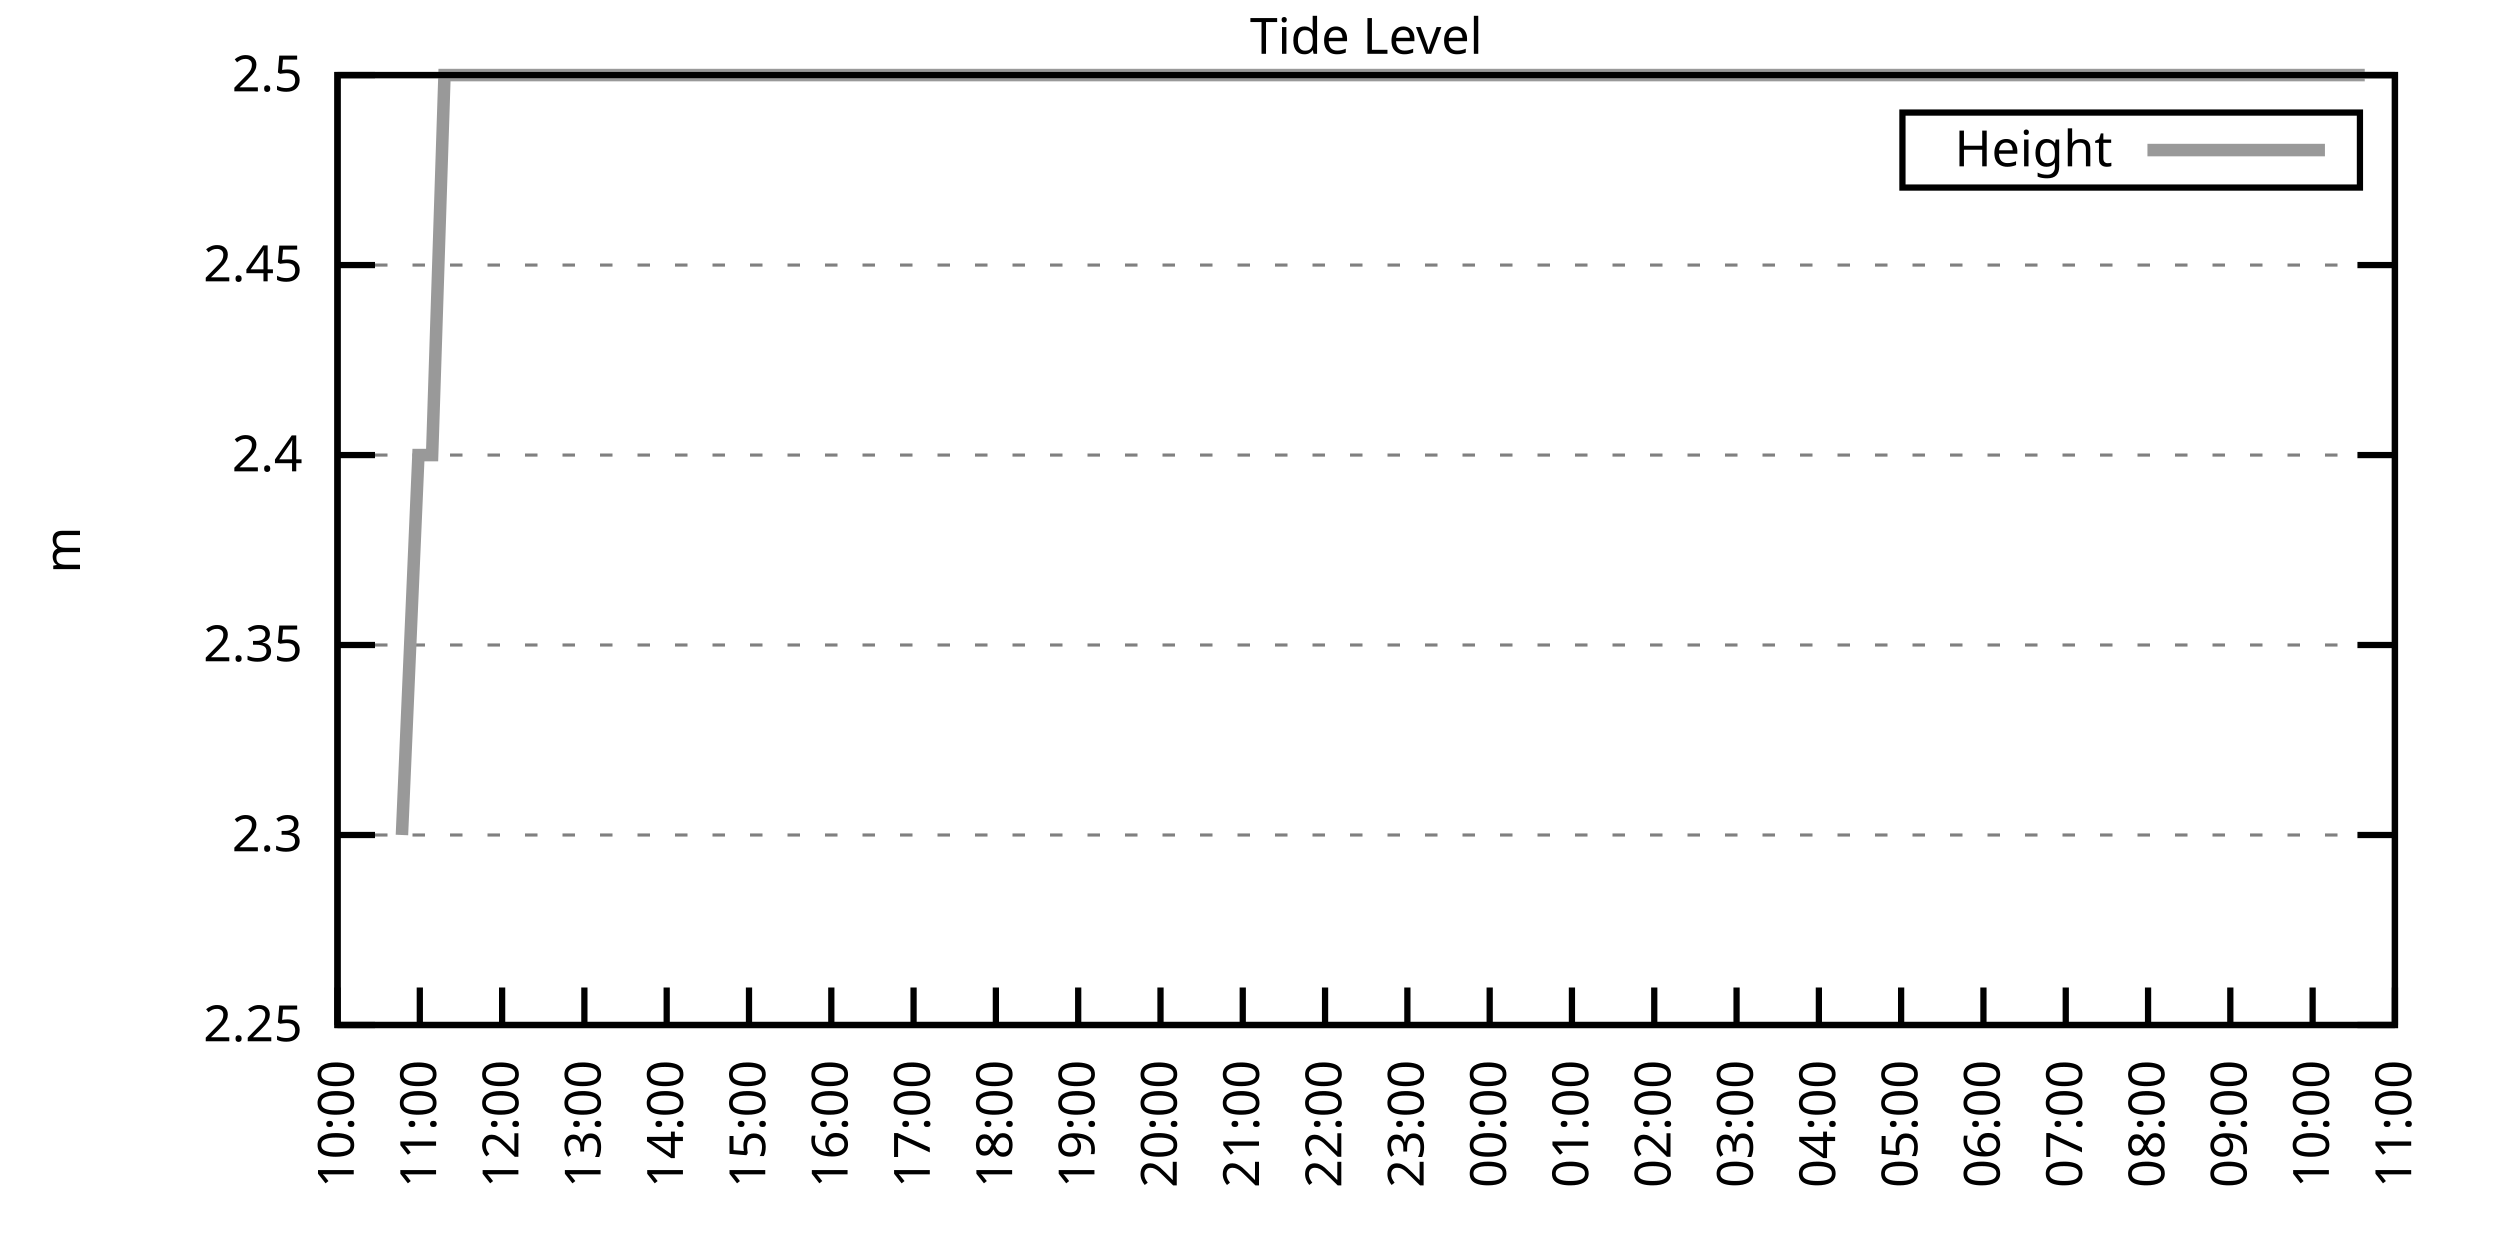
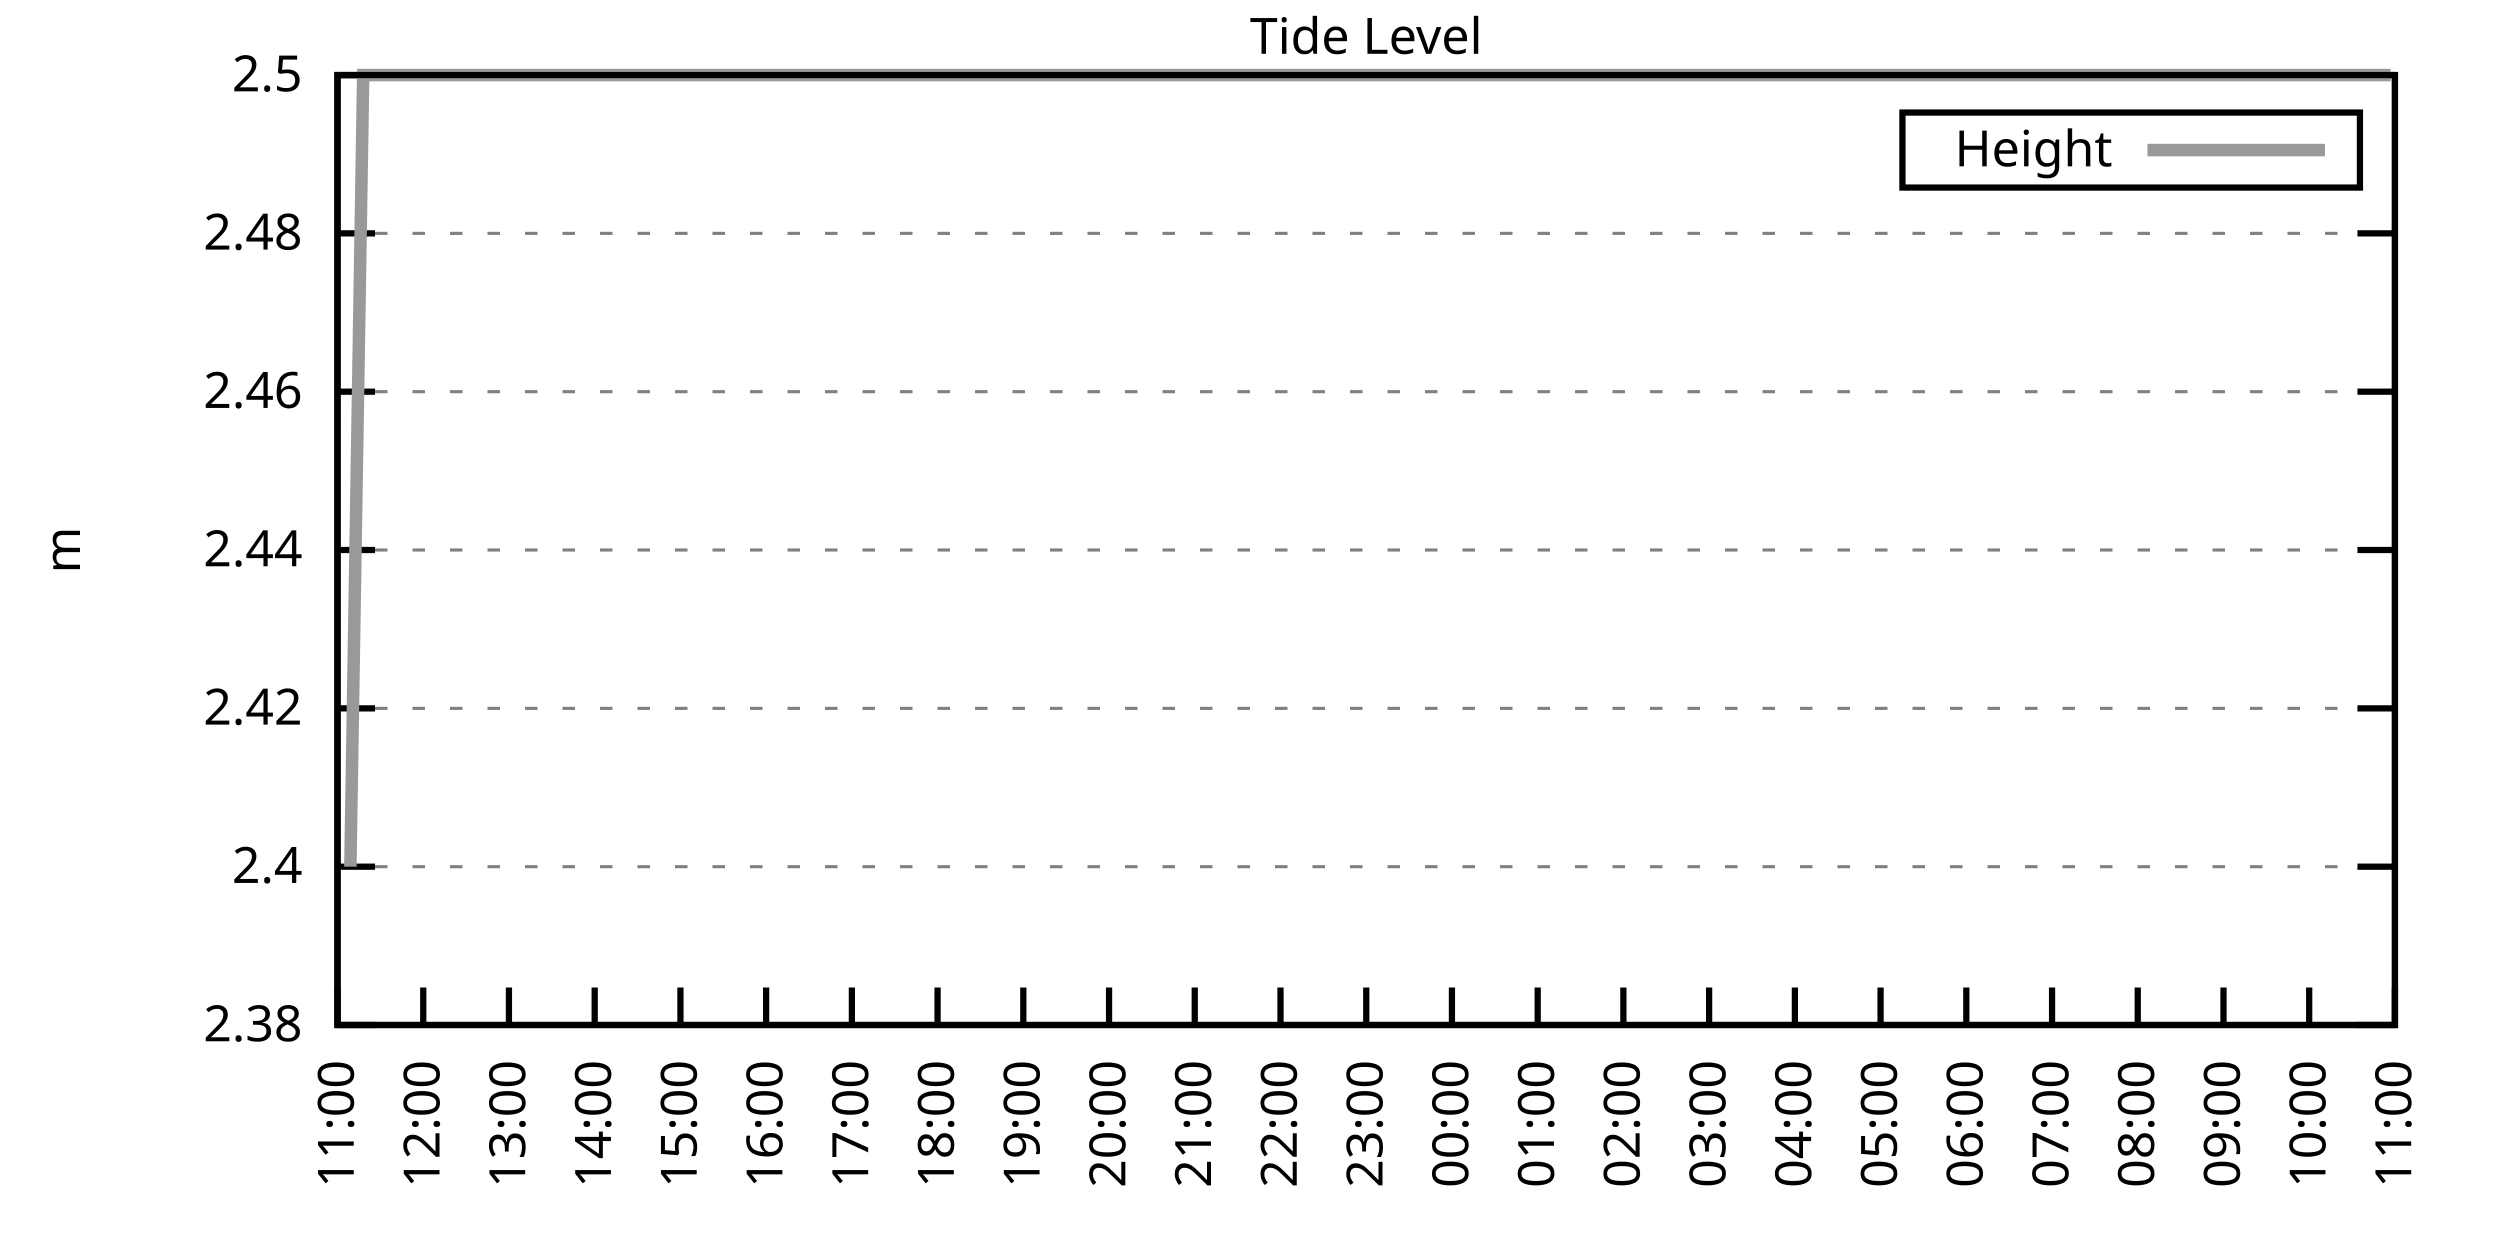
<svg xmlns="http://www.w3.org/2000/svg" xmlns:xlink="http://www.w3.org/1999/xlink" width="400" height="200" viewBox="0 0 400 200">
  <g id="gnuplot_canvas">
    <rect x="0" y="0" width="400" height="200" fill="none" />
    <defs>
      <circle id="gpDot" r="0.5" stroke-width="0.5" stroke="currentColor" />
      <path id="gpPt0" stroke-width="0.333" stroke="currentColor" d="M-1,0 h2 M0,-1 v2" />
      <path id="gpPt1" stroke-width="0.333" stroke="currentColor" d="M-1,-1 L1,1 M1,-1 L-1,1" />
      <path id="gpPt2" stroke-width="0.333" stroke="currentColor" d="M-1,0 L1,0 M0,-1 L0,1 M-1,-1 L1,1 M-1,1 L1,-1" />
      <rect id="gpPt3" stroke-width="0.333" stroke="currentColor" x="-1" y="-1" width="2" height="2" />
      <rect id="gpPt4" stroke-width="0.333" stroke="currentColor" fill="currentColor" x="-1" y="-1" width="2" height="2" />
      <circle id="gpPt5" stroke-width="0.333" stroke="currentColor" cx="0" cy="0" r="1" />
      <use xlink:href="#gpPt5" id="gpPt6" fill="currentColor" stroke="none" />
      <path id="gpPt7" stroke-width="0.333" stroke="currentColor" d="M0,-1.33 L-1.33,0.67 L1.33,0.67 z" />
      <use xlink:href="#gpPt7" id="gpPt8" fill="currentColor" stroke="none" />
      <use xlink:href="#gpPt7" id="gpPt9" stroke="currentColor" transform="rotate(180)" />
      <use xlink:href="#gpPt9" id="gpPt10" fill="currentColor" stroke="none" />
      <use xlink:href="#gpPt3" id="gpPt11" stroke="currentColor" transform="rotate(45)" />
      <use xlink:href="#gpPt11" id="gpPt12" fill="currentColor" stroke="none" />
      <path id="gpPt13" stroke-width="0.333" stroke="currentColor" d="M0,1.330 L1.265,0.411 L0.782,-1.067 L-0.782,-1.076 L-1.265,0.411 z" />
      <use xlink:href="#gpPt13" id="gpPt14" fill="currentColor" stroke="none" />
      <filter id="textbox" filterUnits="objectBoundingBox" x="0" y="0" height="1" width="1">
        <feFlood flood-color="white" flood-opacity="1" result="bgnd" />
        <feComposite in="SourceGraphic" in2="bgnd" operator="atop" />
      </filter>
      <filter id="greybox" filterUnits="objectBoundingBox" x="0" y="0" height="1" width="1">
        <feFlood flood-color="lightgrey" flood-opacity="1" result="grey" />
        <feComposite in="SourceGraphic" in2="grey" operator="atop" />
      </filter>
    </defs>
    <g fill="none" color="white" stroke="currentColor" stroke-width="1.00" stroke-linecap="butt" stroke-linejoin="miter">
</g>
    <g fill="none" color="black" stroke="currentColor" stroke-width="1.00" stroke-linecap="butt" stroke-linejoin="miter">
      <g stroke="none" shape-rendering="crispEdges">
        <polygon fill="rgb(255, 255, 255)" points="54.00,164.00 383.18,164.00 383.18,12.02 54.00,12.02 " />
      </g>
    </g>
    <g fill="none" color="black" stroke="currentColor" stroke-width="1.00" stroke-linecap="butt" stroke-linejoin="miter">
</g>
    <g fill="none" color="black" stroke="black" stroke-width="0.50" stroke-linecap="butt" stroke-linejoin="miter">
</g>
    <g fill="none" color="gray" stroke="currentColor" stroke-width="0.50" stroke-linecap="butt" stroke-linejoin="miter">
      <path stroke="gray" stroke-dasharray="2,4" class="gridline" d="M54.00,164.00 L383.19,164.00  " />
    </g>
    <g fill="none" color="gray" stroke="gray" stroke-width="1.00" stroke-linecap="butt" stroke-linejoin="miter">
</g>
    <g fill="none" color="black" stroke="currentColor" stroke-width="1.00" stroke-linecap="butt" stroke-linejoin="miter">
      <path stroke="black" d="M54.00,164.00 L60.00,164.00 M383.19,164.00 L377.19,164.00  " />
      <g transform="translate(48.40,166.60)" stroke="none" fill="black" font-family="Sans" font-size="8.00" text-anchor="end">
        <text>
-           <tspan font-family="Sans"> 2.25</tspan>
-         </text>
-       </g>
-     </g>
-     <g fill="none" color="black" stroke="currentColor" stroke-width="1.00" stroke-linecap="butt" stroke-linejoin="miter">
- </g>
-     <g fill="none" color="black" stroke="black" stroke-width="0.50" stroke-linecap="butt" stroke-linejoin="miter">
- </g>
-     <g fill="none" color="gray" stroke="currentColor" stroke-width="0.50" stroke-linecap="butt" stroke-linejoin="miter">
-       <path stroke="gray" stroke-dasharray="2,4" class="gridline" d="M54.00,133.60 L383.19,133.60  " />
-     </g>
-     <g fill="none" color="gray" stroke="gray" stroke-width="1.00" stroke-linecap="butt" stroke-linejoin="miter">
- </g>
-     <g fill="none" color="black" stroke="currentColor" stroke-width="1.00" stroke-linecap="butt" stroke-linejoin="miter">
-       <path stroke="black" d="M54.00,133.60 L60.00,133.60 M383.19,133.60 L377.19,133.60  " />
-       <g transform="translate(48.40,136.20)" stroke="none" fill="black" font-family="Sans" font-size="8.00" text-anchor="end">
-         <text>
-           <tspan font-family="Sans"> 2.3</tspan>
-         </text>
-       </g>
-     </g>
-     <g fill="none" color="black" stroke="currentColor" stroke-width="1.00" stroke-linecap="butt" stroke-linejoin="miter">
- </g>
-     <g fill="none" color="black" stroke="black" stroke-width="0.50" stroke-linecap="butt" stroke-linejoin="miter">
- </g>
-     <g fill="none" color="gray" stroke="currentColor" stroke-width="0.50" stroke-linecap="butt" stroke-linejoin="miter">
-       <path stroke="gray" stroke-dasharray="2,4" class="gridline" d="M54.00,103.20 L383.19,103.20  " />
-     </g>
-     <g fill="none" color="gray" stroke="gray" stroke-width="1.00" stroke-linecap="butt" stroke-linejoin="miter">
- </g>
-     <g fill="none" color="black" stroke="currentColor" stroke-width="1.00" stroke-linecap="butt" stroke-linejoin="miter">
-       <path stroke="black" d="M54.00,103.20 L60.00,103.20 M383.19,103.20 L377.19,103.20  " />
-       <g transform="translate(48.40,105.80)" stroke="none" fill="black" font-family="Sans" font-size="8.00" text-anchor="end">
-         <text>
-           <tspan font-family="Sans"> 2.35</tspan>
-         </text>
-       </g>
-     </g>
-     <g fill="none" color="black" stroke="currentColor" stroke-width="1.00" stroke-linecap="butt" stroke-linejoin="miter">
- </g>
-     <g fill="none" color="black" stroke="black" stroke-width="0.50" stroke-linecap="butt" stroke-linejoin="miter">
- </g>
-     <g fill="none" color="gray" stroke="currentColor" stroke-width="0.50" stroke-linecap="butt" stroke-linejoin="miter">
-       <path stroke="gray" stroke-dasharray="2,4" class="gridline" d="M54.00,72.81 L383.19,72.81  " />
-     </g>
-     <g fill="none" color="gray" stroke="gray" stroke-width="1.00" stroke-linecap="butt" stroke-linejoin="miter">
- </g>
-     <g fill="none" color="black" stroke="currentColor" stroke-width="1.00" stroke-linecap="butt" stroke-linejoin="miter">
-       <path stroke="black" d="M54.00,72.81 L60.00,72.81 M383.19,72.81 L377.19,72.81  " />
-       <g transform="translate(48.40,75.41)" stroke="none" fill="black" font-family="Sans" font-size="8.00" text-anchor="end">
+           <tspan font-family="Sans"> 2.38</tspan>
+         </text>
+       </g>
+     </g>
+     <g fill="none" color="black" stroke="currentColor" stroke-width="1.00" stroke-linecap="butt" stroke-linejoin="miter">
+ </g>
+     <g fill="none" color="black" stroke="black" stroke-width="0.50" stroke-linecap="butt" stroke-linejoin="miter">
+ </g>
+     <g fill="none" color="gray" stroke="currentColor" stroke-width="0.50" stroke-linecap="butt" stroke-linejoin="miter">
+       <path stroke="gray" stroke-dasharray="2,4" class="gridline" d="M54.00,138.67 L383.19,138.67  " />
+     </g>
+     <g fill="none" color="gray" stroke="gray" stroke-width="1.00" stroke-linecap="butt" stroke-linejoin="miter">
+ </g>
+     <g fill="none" color="black" stroke="currentColor" stroke-width="1.00" stroke-linecap="butt" stroke-linejoin="miter">
+       <path stroke="black" d="M54.00,138.67 L60.00,138.67 M383.19,138.67 L377.19,138.67  " />
+       <g transform="translate(48.40,141.27)" stroke="none" fill="black" font-family="Sans" font-size="8.00" text-anchor="end">
        <text>
          <tspan font-family="Sans"> 2.4</tspan>
        </text>
      </g>
    </g>
    <g fill="none" color="black" stroke="currentColor" stroke-width="1.00" stroke-linecap="butt" stroke-linejoin="miter">
</g>
    <g fill="none" color="black" stroke="black" stroke-width="0.50" stroke-linecap="butt" stroke-linejoin="miter">
</g>
    <g fill="none" color="gray" stroke="currentColor" stroke-width="0.50" stroke-linecap="butt" stroke-linejoin="miter">
-       <path stroke="gray" stroke-dasharray="2,4" class="gridline" d="M54.00,42.41 L383.19,42.41  " />
-     </g>
-     <g fill="none" color="gray" stroke="gray" stroke-width="1.00" stroke-linecap="butt" stroke-linejoin="miter">
- </g>
-     <g fill="none" color="black" stroke="currentColor" stroke-width="1.00" stroke-linecap="butt" stroke-linejoin="miter">
-       <path stroke="black" d="M54.00,42.41 L60.00,42.41 M383.19,42.41 L377.19,42.41  " />
-       <g transform="translate(48.40,45.01)" stroke="none" fill="black" font-family="Sans" font-size="8.00" text-anchor="end">
-         <text>
-           <tspan font-family="Sans"> 2.45</tspan>
+       <path stroke="gray" stroke-dasharray="2,4" class="gridline" d="M54.00,113.34 L383.19,113.34  " />
+     </g>
+     <g fill="none" color="gray" stroke="gray" stroke-width="1.00" stroke-linecap="butt" stroke-linejoin="miter">
+ </g>
+     <g fill="none" color="black" stroke="currentColor" stroke-width="1.00" stroke-linecap="butt" stroke-linejoin="miter">
+       <path stroke="black" d="M54.00,113.34 L60.00,113.34 M383.19,113.34 L377.19,113.34  " />
+       <g transform="translate(48.40,115.94)" stroke="none" fill="black" font-family="Sans" font-size="8.00" text-anchor="end">
+         <text>
+           <tspan font-family="Sans"> 2.42</tspan>
+         </text>
+       </g>
+     </g>
+     <g fill="none" color="black" stroke="currentColor" stroke-width="1.00" stroke-linecap="butt" stroke-linejoin="miter">
+ </g>
+     <g fill="none" color="black" stroke="black" stroke-width="0.50" stroke-linecap="butt" stroke-linejoin="miter">
+ </g>
+     <g fill="none" color="gray" stroke="currentColor" stroke-width="0.50" stroke-linecap="butt" stroke-linejoin="miter">
+       <path stroke="gray" stroke-dasharray="2,4" class="gridline" d="M54.00,88.00 L383.19,88.00  " />
+     </g>
+     <g fill="none" color="gray" stroke="gray" stroke-width="1.00" stroke-linecap="butt" stroke-linejoin="miter">
+ </g>
+     <g fill="none" color="black" stroke="currentColor" stroke-width="1.00" stroke-linecap="butt" stroke-linejoin="miter">
+       <path stroke="black" d="M54.00,88.00 L60.00,88.00 M383.19,88.00 L377.19,88.00  " />
+       <g transform="translate(48.40,90.60)" stroke="none" fill="black" font-family="Sans" font-size="8.00" text-anchor="end">
+         <text>
+           <tspan font-family="Sans"> 2.44</tspan>
+         </text>
+       </g>
+     </g>
+     <g fill="none" color="black" stroke="currentColor" stroke-width="1.00" stroke-linecap="butt" stroke-linejoin="miter">
+ </g>
+     <g fill="none" color="black" stroke="black" stroke-width="0.50" stroke-linecap="butt" stroke-linejoin="miter">
+ </g>
+     <g fill="none" color="gray" stroke="currentColor" stroke-width="0.50" stroke-linecap="butt" stroke-linejoin="miter">
+       <path stroke="gray" stroke-dasharray="2,4" class="gridline" d="M54.00,62.67 L383.19,62.67  " />
+     </g>
+     <g fill="none" color="gray" stroke="gray" stroke-width="1.00" stroke-linecap="butt" stroke-linejoin="miter">
+ </g>
+     <g fill="none" color="black" stroke="currentColor" stroke-width="1.00" stroke-linecap="butt" stroke-linejoin="miter">
+       <path stroke="black" d="M54.00,62.67 L60.00,62.67 M383.19,62.67 L377.19,62.67  " />
+       <g transform="translate(48.40,65.27)" stroke="none" fill="black" font-family="Sans" font-size="8.00" text-anchor="end">
+         <text>
+           <tspan font-family="Sans"> 2.46</tspan>
+         </text>
+       </g>
+     </g>
+     <g fill="none" color="black" stroke="currentColor" stroke-width="1.00" stroke-linecap="butt" stroke-linejoin="miter">
+ </g>
+     <g fill="none" color="black" stroke="black" stroke-width="0.50" stroke-linecap="butt" stroke-linejoin="miter">
+ </g>
+     <g fill="none" color="gray" stroke="currentColor" stroke-width="0.50" stroke-linecap="butt" stroke-linejoin="miter">
+       <path stroke="gray" stroke-dasharray="2,4" class="gridline" d="M54.00,37.34 L383.19,37.34  " />
+     </g>
+     <g fill="none" color="gray" stroke="gray" stroke-width="1.00" stroke-linecap="butt" stroke-linejoin="miter">
+ </g>
+     <g fill="none" color="black" stroke="currentColor" stroke-width="1.00" stroke-linecap="butt" stroke-linejoin="miter">
+       <path stroke="black" d="M54.00,37.34 L60.00,37.34 M383.19,37.34 L377.19,37.34  " />
+       <g transform="translate(48.40,39.94)" stroke="none" fill="black" font-family="Sans" font-size="8.00" text-anchor="end">
+         <text>
+           <tspan font-family="Sans"> 2.48</tspan>
        </text>
      </g>
    </g>
    <g fill="none" color="black" stroke="currentColor" stroke-width="1.00" stroke-linecap="butt" stroke-linejoin="miter">
</g>
    <g fill="none" color="black" stroke="black" stroke-width="0.50" stroke-linecap="butt" stroke-linejoin="miter">
</g>
    <g fill="none" color="gray" stroke="currentColor" stroke-width="0.50" stroke-linecap="butt" stroke-linejoin="miter">
      <path stroke="gray" stroke-dasharray="2,4" class="gridline" d="M54.00,12.01 L383.19,12.01  " />
    </g>
    <g fill="none" color="gray" stroke="gray" stroke-width="1.00" stroke-linecap="butt" stroke-linejoin="miter">
</g>
    <g fill="none" color="black" stroke="currentColor" stroke-width="1.00" stroke-linecap="butt" stroke-linejoin="miter">
      <path stroke="black" d="M54.00,12.01 L60.00,12.01 M383.19,12.01 L377.19,12.01  " />
      <g transform="translate(48.40,14.61)" stroke="none" fill="black" font-family="Sans" font-size="8.00" text-anchor="end">
        <text>
          <tspan font-family="Sans"> 2.5</tspan>
        </text>
      </g>
    </g>
    <g fill="none" color="black" stroke="currentColor" stroke-width="1.00" stroke-linecap="butt" stroke-linejoin="miter">
      <path stroke="black" d="M54.00,164.00 L54.00,158.00  " />
      <g transform="translate(56.60,169.60) rotate(270.00)" stroke="none" fill="black" font-family="Sans" font-size="8.00" text-anchor="end">
        <text>
-           <tspan font-family="Sans">10:00</tspan>
-         </text>
-       </g>
-     </g>
-     <g fill="none" color="black" stroke="currentColor" stroke-width="1.00" stroke-linecap="butt" stroke-linejoin="miter">
-       <path stroke="black" d="M67.17,164.00 L67.17,158.00  " />
-       <g transform="translate(69.77,169.60) rotate(270.00)" stroke="none" fill="black" font-family="Sans" font-size="8.00" text-anchor="end">
-         <text>
          <tspan font-family="Sans">11:00</tspan>
        </text>
      </g>
    </g>
    <g fill="none" color="black" stroke="currentColor" stroke-width="1.00" stroke-linecap="butt" stroke-linejoin="miter">
-       <path stroke="black" d="M80.34,164.00 L80.34,158.00  " />
-       <g transform="translate(82.94,169.60) rotate(270.00)" stroke="none" fill="black" font-family="Sans" font-size="8.00" text-anchor="end">
+       <path stroke="black" d="M67.72,164.00 L67.72,158.00  " />
+       <g transform="translate(70.32,169.60) rotate(270.00)" stroke="none" fill="black" font-family="Sans" font-size="8.00" text-anchor="end">
        <text>
          <tspan font-family="Sans">12:00</tspan>
        </text>
      </g>
    </g>
    <g fill="none" color="black" stroke="currentColor" stroke-width="1.00" stroke-linecap="butt" stroke-linejoin="miter">
-       <path stroke="black" d="M93.50,164.00 L93.50,158.00  " />
-       <g transform="translate(96.10,169.60) rotate(270.00)" stroke="none" fill="black" font-family="Sans" font-size="8.00" text-anchor="end">
+       <path stroke="black" d="M81.43,164.00 L81.43,158.00  " />
+       <g transform="translate(84.03,169.60) rotate(270.00)" stroke="none" fill="black" font-family="Sans" font-size="8.00" text-anchor="end">
        <text>
          <tspan font-family="Sans">13:00</tspan>
        </text>
      </g>
    </g>
    <g fill="none" color="black" stroke="currentColor" stroke-width="1.00" stroke-linecap="butt" stroke-linejoin="miter">
-       <path stroke="black" d="M106.67,164.00 L106.67,158.00  " />
-       <g transform="translate(109.27,169.60) rotate(270.00)" stroke="none" fill="black" font-family="Sans" font-size="8.00" text-anchor="end">
+       <path stroke="black" d="M95.15,164.00 L95.15,158.00  " />
+       <g transform="translate(97.75,169.60) rotate(270.00)" stroke="none" fill="black" font-family="Sans" font-size="8.00" text-anchor="end">
        <text>
          <tspan font-family="Sans">14:00</tspan>
        </text>
      </g>
    </g>
    <g fill="none" color="black" stroke="currentColor" stroke-width="1.00" stroke-linecap="butt" stroke-linejoin="miter">
-       <path stroke="black" d="M119.84,164.00 L119.84,158.00  " />
-       <g transform="translate(122.44,169.60) rotate(270.00)" stroke="none" fill="black" font-family="Sans" font-size="8.00" text-anchor="end">
+       <path stroke="black" d="M108.87,164.00 L108.87,158.00  " />
+       <g transform="translate(111.47,169.60) rotate(270.00)" stroke="none" fill="black" font-family="Sans" font-size="8.00" text-anchor="end">
        <text>
          <tspan font-family="Sans">15:00</tspan>
        </text>
      </g>
    </g>
    <g fill="none" color="black" stroke="currentColor" stroke-width="1.00" stroke-linecap="butt" stroke-linejoin="miter">
-       <path stroke="black" d="M133.01,164.00 L133.01,158.00  " />
-       <g transform="translate(135.61,169.60) rotate(270.00)" stroke="none" fill="black" font-family="Sans" font-size="8.00" text-anchor="end">
+       <path stroke="black" d="M122.58,164.00 L122.58,158.00  " />
+       <g transform="translate(125.18,169.60) rotate(270.00)" stroke="none" fill="black" font-family="Sans" font-size="8.00" text-anchor="end">
        <text>
          <tspan font-family="Sans">16:00</tspan>
        </text>
      </g>
    </g>
    <g fill="none" color="black" stroke="currentColor" stroke-width="1.00" stroke-linecap="butt" stroke-linejoin="miter">
-       <path stroke="black" d="M146.17,164.00 L146.17,158.00  " />
-       <g transform="translate(148.77,169.60) rotate(270.00)" stroke="none" fill="black" font-family="Sans" font-size="8.00" text-anchor="end">
+       <path stroke="black" d="M136.30,164.00 L136.30,158.00  " />
+       <g transform="translate(138.90,169.60) rotate(270.00)" stroke="none" fill="black" font-family="Sans" font-size="8.00" text-anchor="end">
        <text>
          <tspan font-family="Sans">17:00</tspan>
        </text>
      </g>
    </g>
    <g fill="none" color="black" stroke="currentColor" stroke-width="1.00" stroke-linecap="butt" stroke-linejoin="miter">
-       <path stroke="black" d="M159.34,164.00 L159.34,158.00  " />
-       <g transform="translate(161.94,169.60) rotate(270.00)" stroke="none" fill="black" font-family="Sans" font-size="8.00" text-anchor="end">
+       <path stroke="black" d="M150.01,164.00 L150.01,158.00  " />
+       <g transform="translate(152.61,169.60) rotate(270.00)" stroke="none" fill="black" font-family="Sans" font-size="8.00" text-anchor="end">
        <text>
          <tspan font-family="Sans">18:00</tspan>
        </text>
      </g>
    </g>
    <g fill="none" color="black" stroke="currentColor" stroke-width="1.00" stroke-linecap="butt" stroke-linejoin="miter">
-       <path stroke="black" d="M172.51,164.00 L172.51,158.00  " />
-       <g transform="translate(175.11,169.60) rotate(270.00)" stroke="none" fill="black" font-family="Sans" font-size="8.00" text-anchor="end">
+       <path stroke="black" d="M163.73,164.00 L163.73,158.00  " />
+       <g transform="translate(166.33,169.60) rotate(270.00)" stroke="none" fill="black" font-family="Sans" font-size="8.00" text-anchor="end">
        <text>
          <tspan font-family="Sans">19:00</tspan>
        </text>
      </g>
    </g>
    <g fill="none" color="black" stroke="currentColor" stroke-width="1.00" stroke-linecap="butt" stroke-linejoin="miter">
-       <path stroke="black" d="M185.68,164.00 L185.68,158.00  " />
-       <g transform="translate(188.28,169.60) rotate(270.00)" stroke="none" fill="black" font-family="Sans" font-size="8.00" text-anchor="end">
+       <path stroke="black" d="M177.45,164.00 L177.45,158.00  " />
+       <g transform="translate(180.05,169.60) rotate(270.00)" stroke="none" fill="black" font-family="Sans" font-size="8.00" text-anchor="end">
        <text>
          <tspan font-family="Sans">20:00</tspan>
        </text>
      </g>
    </g>
    <g fill="none" color="black" stroke="currentColor" stroke-width="1.00" stroke-linecap="butt" stroke-linejoin="miter">
-       <path stroke="black" d="M198.84,164.00 L198.84,158.00  " />
-       <g transform="translate(201.44,169.60) rotate(270.00)" stroke="none" fill="black" font-family="Sans" font-size="8.00" text-anchor="end">
+       <path stroke="black" d="M191.16,164.00 L191.16,158.00  " />
+       <g transform="translate(193.76,169.60) rotate(270.00)" stroke="none" fill="black" font-family="Sans" font-size="8.00" text-anchor="end">
        <text>
          <tspan font-family="Sans">21:00</tspan>
        </text>
      </g>
    </g>
    <g fill="none" color="black" stroke="currentColor" stroke-width="1.00" stroke-linecap="butt" stroke-linejoin="miter">
-       <path stroke="black" d="M212.01,164.00 L212.01,158.00  " />
-       <g transform="translate(214.61,169.60) rotate(270.00)" stroke="none" fill="black" font-family="Sans" font-size="8.00" text-anchor="end">
+       <path stroke="black" d="M204.88,164.00 L204.88,158.00  " />
+       <g transform="translate(207.48,169.60) rotate(270.00)" stroke="none" fill="black" font-family="Sans" font-size="8.00" text-anchor="end">
        <text>
          <tspan font-family="Sans">22:00</tspan>
        </text>
      </g>
    </g>
    <g fill="none" color="black" stroke="currentColor" stroke-width="1.00" stroke-linecap="butt" stroke-linejoin="miter">
-       <path stroke="black" d="M225.18,164.00 L225.18,158.00  " />
-       <g transform="translate(227.78,169.60) rotate(270.00)" stroke="none" fill="black" font-family="Sans" font-size="8.00" text-anchor="end">
+       <path stroke="black" d="M218.60,164.00 L218.60,158.00  " />
+       <g transform="translate(221.20,169.60) rotate(270.00)" stroke="none" fill="black" font-family="Sans" font-size="8.00" text-anchor="end">
        <text>
          <tspan font-family="Sans">23:00</tspan>
        </text>
      </g>
    </g>
    <g fill="none" color="black" stroke="currentColor" stroke-width="1.00" stroke-linecap="butt" stroke-linejoin="miter">
-       <path stroke="black" d="M238.35,164.00 L238.35,158.00  " />
-       <g transform="translate(240.95,169.60) rotate(270.00)" stroke="none" fill="black" font-family="Sans" font-size="8.00" text-anchor="end">
+       <path stroke="black" d="M232.31,164.00 L232.31,158.00  " />
+       <g transform="translate(234.91,169.60) rotate(270.00)" stroke="none" fill="black" font-family="Sans" font-size="8.00" text-anchor="end">
        <text>
          <tspan font-family="Sans">00:00</tspan>
        </text>
      </g>
    </g>
    <g fill="none" color="black" stroke="currentColor" stroke-width="1.00" stroke-linecap="butt" stroke-linejoin="miter">
-       <path stroke="black" d="M251.51,164.00 L251.51,158.00  " />
-       <g transform="translate(254.11,169.60) rotate(270.00)" stroke="none" fill="black" font-family="Sans" font-size="8.00" text-anchor="end">
+       <path stroke="black" d="M246.03,164.00 L246.03,158.00  " />
+       <g transform="translate(248.63,169.60) rotate(270.00)" stroke="none" fill="black" font-family="Sans" font-size="8.00" text-anchor="end">
        <text>
          <tspan font-family="Sans">01:00</tspan>
        </text>
      </g>
    </g>
    <g fill="none" color="black" stroke="currentColor" stroke-width="1.00" stroke-linecap="butt" stroke-linejoin="miter">
-       <path stroke="black" d="M264.68,164.00 L264.68,158.00  " />
-       <g transform="translate(267.28,169.60) rotate(270.00)" stroke="none" fill="black" font-family="Sans" font-size="8.00" text-anchor="end">
+       <path stroke="black" d="M259.74,164.00 L259.74,158.00  " />
+       <g transform="translate(262.34,169.60) rotate(270.00)" stroke="none" fill="black" font-family="Sans" font-size="8.00" text-anchor="end">
        <text>
          <tspan font-family="Sans">02:00</tspan>
        </text>
      </g>
    </g>
    <g fill="none" color="black" stroke="currentColor" stroke-width="1.00" stroke-linecap="butt" stroke-linejoin="miter">
-       <path stroke="black" d="M277.85,164.00 L277.85,158.00  " />
-       <g transform="translate(280.45,169.60) rotate(270.00)" stroke="none" fill="black" font-family="Sans" font-size="8.00" text-anchor="end">
+       <path stroke="black" d="M273.46,164.00 L273.46,158.00  " />
+       <g transform="translate(276.06,169.60) rotate(270.00)" stroke="none" fill="black" font-family="Sans" font-size="8.00" text-anchor="end">
        <text>
          <tspan font-family="Sans">03:00</tspan>
        </text>
      </g>
    </g>
    <g fill="none" color="black" stroke="currentColor" stroke-width="1.00" stroke-linecap="butt" stroke-linejoin="miter">
-       <path stroke="black" d="M291.02,164.00 L291.02,158.00  " />
-       <g transform="translate(293.62,169.60) rotate(270.00)" stroke="none" fill="black" font-family="Sans" font-size="8.00" text-anchor="end">
+       <path stroke="black" d="M287.18,164.00 L287.18,158.00  " />
+       <g transform="translate(289.78,169.60) rotate(270.00)" stroke="none" fill="black" font-family="Sans" font-size="8.00" text-anchor="end">
        <text>
          <tspan font-family="Sans">04:00</tspan>
        </text>
      </g>
    </g>
    <g fill="none" color="black" stroke="currentColor" stroke-width="1.00" stroke-linecap="butt" stroke-linejoin="miter">
-       <path stroke="black" d="M304.18,164.00 L304.18,158.00  " />
-       <g transform="translate(306.78,169.60) rotate(270.00)" stroke="none" fill="black" font-family="Sans" font-size="8.00" text-anchor="end">
+       <path stroke="black" d="M300.89,164.00 L300.89,158.00  " />
+       <g transform="translate(303.49,169.60) rotate(270.00)" stroke="none" fill="black" font-family="Sans" font-size="8.00" text-anchor="end">
        <text>
          <tspan font-family="Sans">05:00</tspan>
        </text>
      </g>
    </g>
    <g fill="none" color="black" stroke="currentColor" stroke-width="1.00" stroke-linecap="butt" stroke-linejoin="miter">
-       <path stroke="black" d="M317.35,164.00 L317.35,158.00  " />
-       <g transform="translate(319.95,169.60) rotate(270.00)" stroke="none" fill="black" font-family="Sans" font-size="8.00" text-anchor="end">
+       <path stroke="black" d="M314.61,164.00 L314.61,158.00  " />
+       <g transform="translate(317.21,169.60) rotate(270.00)" stroke="none" fill="black" font-family="Sans" font-size="8.00" text-anchor="end">
        <text>
          <tspan font-family="Sans">06:00</tspan>
        </text>
      </g>
    </g>
    <g fill="none" color="black" stroke="currentColor" stroke-width="1.00" stroke-linecap="butt" stroke-linejoin="miter">
-       <path stroke="black" d="M330.52,164.00 L330.52,158.00  " />
-       <g transform="translate(333.12,169.60) rotate(270.00)" stroke="none" fill="black" font-family="Sans" font-size="8.00" text-anchor="end">
+       <path stroke="black" d="M328.33,164.00 L328.33,158.00  " />
+       <g transform="translate(330.93,169.60) rotate(270.00)" stroke="none" fill="black" font-family="Sans" font-size="8.00" text-anchor="end">
        <text>
          <tspan font-family="Sans">07:00</tspan>
        </text>
      </g>
    </g>
    <g fill="none" color="black" stroke="currentColor" stroke-width="1.00" stroke-linecap="butt" stroke-linejoin="miter">
-       <path stroke="black" d="M343.69,164.00 L343.69,158.00  " />
-       <g transform="translate(346.29,169.60) rotate(270.00)" stroke="none" fill="black" font-family="Sans" font-size="8.00" text-anchor="end">
+       <path stroke="black" d="M342.04,164.00 L342.04,158.00  " />
+       <g transform="translate(344.64,169.60) rotate(270.00)" stroke="none" fill="black" font-family="Sans" font-size="8.00" text-anchor="end">
        <text>
          <tspan font-family="Sans">08:00</tspan>
        </text>
      </g>
    </g>
    <g fill="none" color="black" stroke="currentColor" stroke-width="1.00" stroke-linecap="butt" stroke-linejoin="miter">
-       <path stroke="black" d="M356.85,164.00 L356.85,158.00  " />
-       <g transform="translate(359.45,169.60) rotate(270.00)" stroke="none" fill="black" font-family="Sans" font-size="8.00" text-anchor="end">
+       <path stroke="black" d="M355.76,164.00 L355.76,158.00  " />
+       <g transform="translate(358.36,169.60) rotate(270.00)" stroke="none" fill="black" font-family="Sans" font-size="8.00" text-anchor="end">
        <text>
          <tspan font-family="Sans">09:00</tspan>
        </text>
      </g>
    </g>
    <g fill="none" color="black" stroke="currentColor" stroke-width="1.00" stroke-linecap="butt" stroke-linejoin="miter">
-       <path stroke="black" d="M370.02,164.00 L370.02,158.00  " />
-       <g transform="translate(372.62,169.60) rotate(270.00)" stroke="none" fill="black" font-family="Sans" font-size="8.00" text-anchor="end">
+       <path stroke="black" d="M369.47,164.00 L369.47,158.00  " />
+       <g transform="translate(372.07,169.60) rotate(270.00)" stroke="none" fill="black" font-family="Sans" font-size="8.00" text-anchor="end">
        <text>
          <tspan font-family="Sans">10:00</tspan>
        </text>
      </g>
    </g>
    <g fill="none" color="black" stroke="currentColor" stroke-width="1.00" stroke-linecap="butt" stroke-linejoin="miter">
      <path stroke="black" d="M383.19,164.00 L383.19,158.00  " />
      <g transform="translate(385.79,169.60) rotate(270.00)" stroke="none" fill="black" font-family="Sans" font-size="8.00" text-anchor="end">
        <text>
          <tspan font-family="Sans">11:00</tspan>
        </text>
      </g>
    </g>
    <g fill="none" color="black" stroke="currentColor" stroke-width="1.00" stroke-linecap="butt" stroke-linejoin="miter">
</g>
    <g fill="none" color="black" stroke="currentColor" stroke-width="1.00" stroke-linecap="butt" stroke-linejoin="miter">
      <path stroke="black" d="M54.00,12.01 L54.00,164.00 L383.19,164.00 L383.19,12.01 L54.00,12.01 Z  " />
    </g>
    <g fill="none" color="black" stroke="currentColor" stroke-width="1.00" stroke-linecap="butt" stroke-linejoin="miter">
</g>
    <g fill="none" color="black" stroke="currentColor" stroke-width="1.00" stroke-linecap="butt" stroke-linejoin="miter">
      <path stroke="black" d="M304.39,30.01 L304.39,18.01 L377.59,18.01 L377.59,30.01 L304.39,30.01 Z  " />
    </g>
    <g id="Tide_level_plot_1">
      <g fill="none" color="white" stroke="black" stroke-width="2.00" stroke-linecap="butt" stroke-linejoin="miter">
</g>
      <g fill="none" color="black" stroke="currentColor" stroke-width="2.00" stroke-linecap="butt" stroke-linejoin="miter">
        <g transform="translate(337.99,26.61)" stroke="none" fill="black" font-family="Sans" font-size="8.00" text-anchor="end">
          <text>
            <tspan font-family="Sans">Height</tspan>
          </text>
        </g>
      </g>
      <g fill="none" color="black" stroke="currentColor" stroke-width="2.00" stroke-linecap="butt" stroke-linejoin="miter">
-         <path stroke="rgb(153, 153, 153)" d="M343.59,24.01 L371.99,24.01 M64.31,133.60 L66.95,72.81 L69.14,72.81 L71.12,12.01 L73.53,12.01 L75.51,12.01   L77.48,12.01 L80.12,12.01 L82.31,12.01 L84.50,12.01 L86.70,12.01 L88.67,12.01 L91.09,12.01 L93.06,12.01   L95.48,12.01 L97.45,12.01 L99.87,12.01 L102.06,12.01 L104.04,12.01 L105.79,12.01 L108.65,12.01 L110.84,12.01   L113.03,12.01 L114.79,12.01 L117.20,12.01 L119.40,12.01 L121.59,12.01 L123.79,12.01 L125.98,12.01 L128.18,12.01   L130.37,12.01 L132.79,12.01 L134.76,12.01 L137.18,12.01 L139.15,12.01 L141.56,12.01 L143.76,12.01 L145.73,12.01   L147.93,12.01 L150.34,12.01 L152.32,12.01 L154.73,12.01 L156.93,12.01 L159.12,12.01 L161.10,12.01 L163.51,12.01   L165.71,12.01 L167.68,12.01 L170.09,12.01 L171.85,12.01 L174.26,12.01 L176.68,12.01 L178.87,12.01 L181.07,12.01   L183.26,12.01 L185.02,12.01 L187.43,12.01 L189.63,12.01 L192.04,12.01 L194.02,12.01 L196.21,12.01 L198.62,12.01   L200.38,12.01 L203.01,12.01 L204.77,12.01 L207.18,12.01 L211.57,12.01 L213.77,12.01 L216.18,12.01 L218.38,12.01   L220.57,12.01 L222.76,12.01 L224.96,12.01 L227.15,12.01 L229.35,12.01 L231.32,12.01 L233.74,12.01 L235.93,12.01   L237.69,12.01 L240.10,12.01 L242.30,12.01 L244.05,12.01 L246.47,12.01 L249.10,12.01 L251.08,12.01 L253.49,12.01   L255.68,12.01 L257.66,12.01 L260.07,12.01 L262.05,12.01 L264.46,12.01 L266.66,12.01 L268.85,12.01 L270.83,12.01   L273.24,12.01 L275.22,12.01 L277.19,12.01 L279.82,12.01 L281.58,12.01 L283.77,12.01 L286.19,12.01 L288.38,12.01   L290.80,12.01 L292.77,12.01 L295.19,12.01 L297.38,12.01 L299.58,12.01 L301.33,12.01 L303.53,12.01 L305.94,12.01   L308.35,12.01 L310.11,12.01 L312.52,12.01 L314.72,12.01 L316.91,12.01 L319.33,12.01 L321.30,12.01 L323.50,12.01   L325.69,12.01 L327.89,12.01 L330.30,12.01 L332.49,12.01 L334.69,12.01 L336.88,12.01 L339.08,12.01 L340.83,12.01   L343.25,12.01 L345.66,12.01 L347.86,12.01 L349.61,12.01 L352.03,12.01 L354.44,12.01 L356.20,12.01 L358.83,12.01   L360.81,12.01 L363.22,12.01 L364.97,12.01 L367.17,12.01 L369.58,12.01 L371.56,12.01 L373.97,12.01 L376.17,12.01   L378.36,12.01  " />
+         <path stroke="rgb(153, 153, 153)" d="M343.59,24.01 L371.99,24.01 M56.06,138.67 L58.11,12.01 L60.63,12.01 L62.69,12.01 L64.74,12.01 L67.49,12.01   L69.77,12.01 L72.06,12.01 L74.35,12.01 L76.40,12.01 L78.92,12.01 L80.98,12.01 L83.49,12.01 L85.55,12.01   L88.06,12.01 L90.35,12.01 L92.41,12.01 L94.23,12.01 L97.21,12.01 L99.49,12.01 L101.78,12.01 L103.61,12.01   L106.12,12.01 L108.41,12.01 L110.69,12.01 L112.98,12.01 L115.27,12.01 L117.55,12.01 L119.84,12.01 L122.35,12.01   L124.41,12.01 L126.92,12.01 L128.98,12.01 L131.50,12.01 L133.78,12.01 L135.84,12.01 L138.13,12.01 L140.64,12.01   L142.70,12.01 L145.21,12.01 L147.50,12.01 L149.79,12.01 L151.84,12.01 L154.36,12.01 L156.64,12.01 L158.70,12.01   L161.22,12.01 L163.04,12.01 L165.56,12.01 L168.07,12.01 L170.36,12.01 L172.65,12.01 L174.93,12.01 L176.76,12.01   L179.28,12.01 L181.56,12.01 L184.08,12.01 L186.13,12.01 L188.42,12.01 L190.93,12.01 L192.76,12.01 L195.51,12.01   L197.33,12.01 L199.85,12.01 L204.42,12.01 L206.71,12.01 L209.22,12.01 L211.51,12.01 L213.79,12.01 L216.08,12.01   L218.37,12.01 L220.65,12.01 L222.94,12.01 L225.00,12.01 L227.51,12.01 L229.80,12.01 L231.63,12.01 L234.14,12.01   L236.43,12.01 L238.25,12.01 L240.77,12.01 L243.51,12.01 L245.57,12.01 L248.08,12.01 L250.37,12.01 L252.43,12.01   L254.94,12.01 L257.00,12.01 L259.52,12.01 L261.80,12.01 L264.09,12.01 L266.14,12.01 L268.66,12.01 L270.72,12.01   L272.77,12.01 L275.52,12.01 L277.35,12.01 L279.63,12.01 L282.15,12.01 L284.43,12.01 L286.95,12.01 L289.01,12.01   L291.52,12.01 L293.81,12.01 L296.09,12.01 L297.92,12.01 L300.21,12.01 L302.72,12.01 L305.24,12.01 L307.06,12.01   L309.58,12.01 L311.87,12.01 L314.15,12.01 L316.67,12.01 L318.72,12.01 L321.01,12.01 L323.30,12.01 L325.58,12.01   L328.10,12.01 L330.38,12.01 L332.67,12.01 L334.95,12.01 L337.24,12.01 L339.07,12.01 L341.58,12.01 L344.10,12.01   L346.38,12.01 L348.21,12.01 L350.73,12.01 L353.24,12.01 L355.07,12.01 L357.81,12.01 L359.87,12.01 L362.39,12.01   L364.22,12.01 L366.50,12.01 L369.02,12.01 L371.07,12.01 L373.59,12.01 L375.87,12.01 L378.16,12.01 L380.68,12.01   L382.50,12.01  " />
      </g>
    </g>
    <g fill="none" color="black" stroke="currentColor" stroke-width="2.00" stroke-linecap="butt" stroke-linejoin="miter">
</g>
    <g fill="none" color="black" stroke="black" stroke-width="1.00" stroke-linecap="butt" stroke-linejoin="miter">
</g>
    <g fill="none" color="black" stroke="currentColor" stroke-width="1.00" stroke-linecap="butt" stroke-linejoin="miter">
      <path stroke="black" d="M54.00,12.01 L54.00,164.00 L383.19,164.00 L383.19,12.01 L54.00,12.01 Z  " />
      <g transform="translate(12.80,88.01) rotate(270.00)" stroke="none" fill="black" font-family="Sans" font-size="8.00" text-anchor="middle">
        <text>
          <tspan font-family="Sans">m</tspan>
        </text>
      </g>
    </g>
    <g fill="none" color="black" stroke="currentColor" stroke-width="1.00" stroke-linecap="butt" stroke-linejoin="miter">
</g>
    <g fill="none" color="black" stroke="currentColor" stroke-width="1.00" stroke-linecap="butt" stroke-linejoin="miter">
      <g transform="translate(218.59,8.61)" stroke="none" fill="black" font-family="Sans" font-size="8.00" text-anchor="middle">
        <text>
          <tspan font-family="Sans">Tide Level</tspan>
        </text>
      </g>
    </g>
    <g fill="none" color="black" stroke="currentColor" stroke-width="1.00" stroke-linecap="butt" stroke-linejoin="miter">
</g>
  </g>
</svg>
